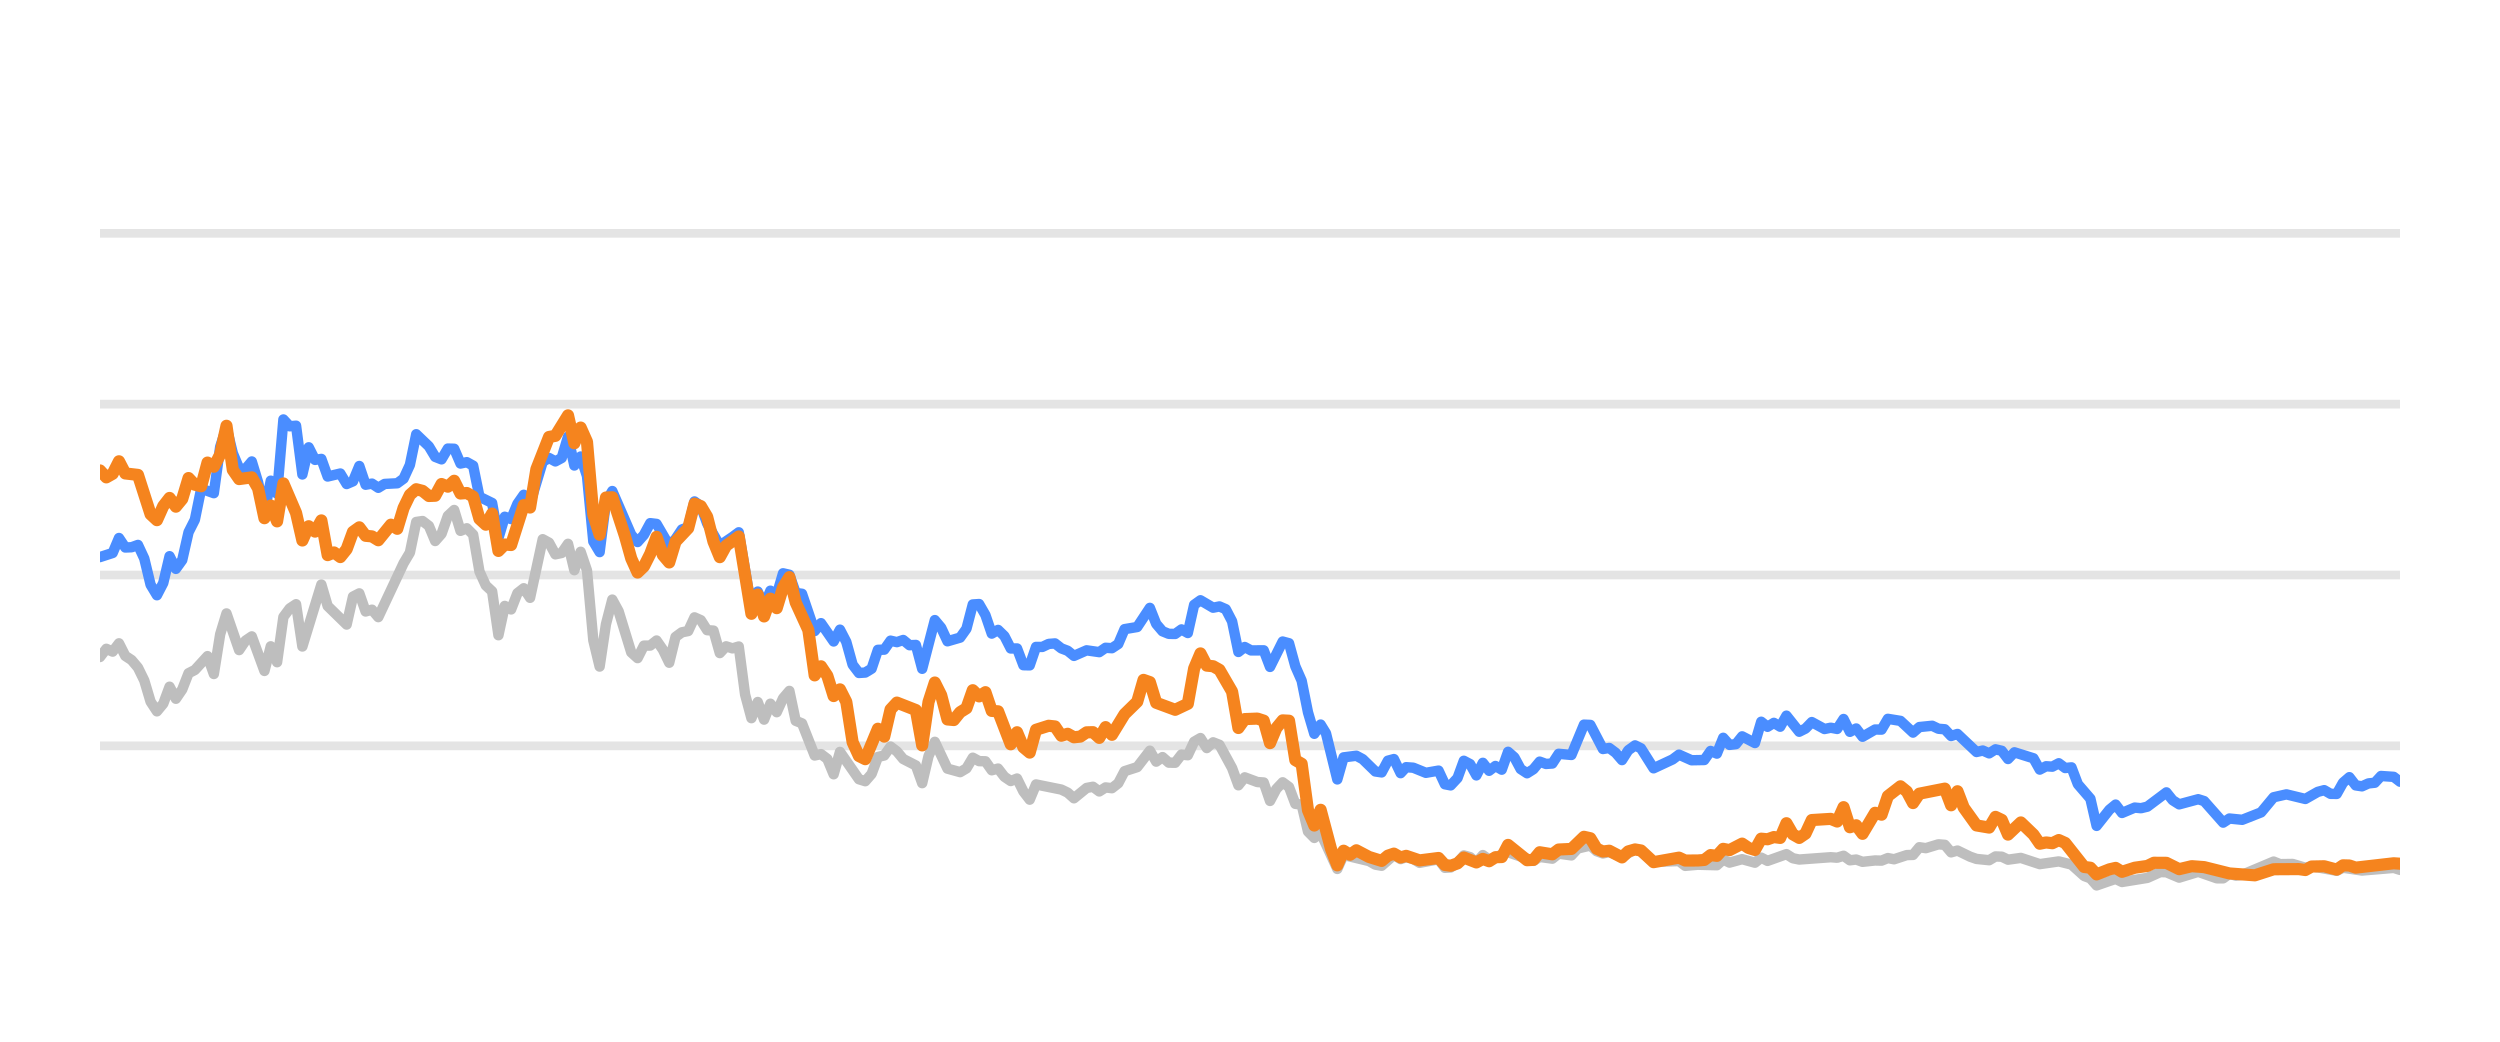
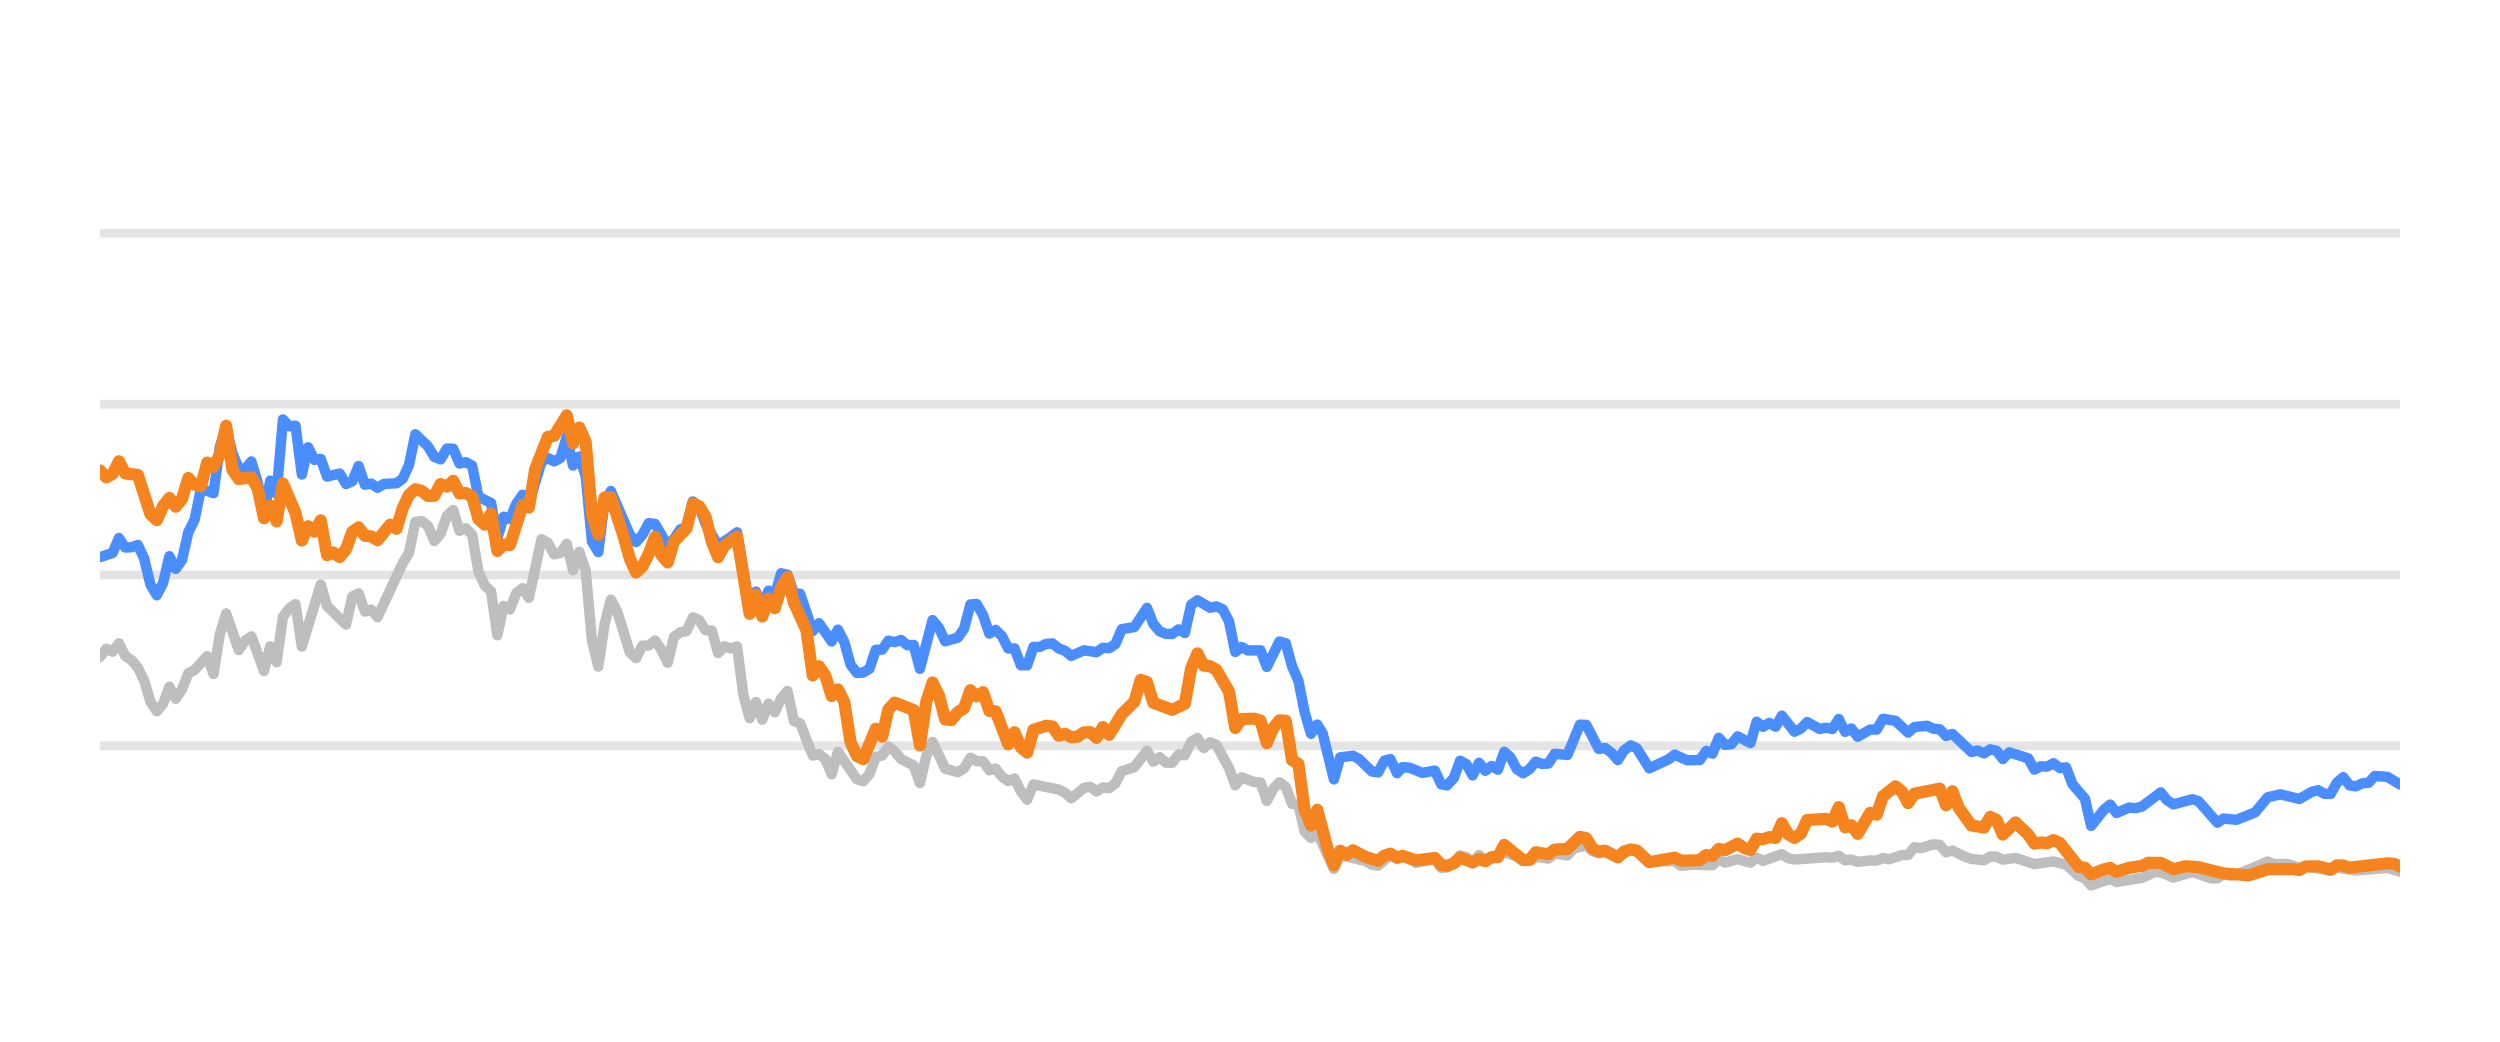
<svg xmlns="http://www.w3.org/2000/svg" width="144pt" height="60pt" viewBox="0 0 144 60" version="1.1">
  <defs>
    <style type="text/css">*{stroke-linejoin: round; stroke-linecap: butt}</style>
  </defs>
  <g id="figure_1">
    <g id="patch_1">
      <path d="M 0 60  L 144 60  L 144 0  L 0 0  L 0 60  z " style="fill: none; opacity: 0" />
    </g>
    <g id="axes_1">
      <g id="patch_2">
        <path d="M 5.76 52.8  L 138.24 52.8  L 138.24 3.6  L 5.76 3.6  L 5.76 52.8  z " style="fill: none" />
      </g>
      <g id="matplotlib.axis_1" />
      <g id="matplotlib.axis_2" />
      <g id="line2d_1">
-         <path d="M 5.76 42.96  L 138.24 42.96  " clip-path="url(#p3bd1defc29)" style="fill: none; stroke: #b2b2b2; stroke-opacity: 0.35; stroke-width: 0.5; stroke-linecap: square" />
+         <path d="M 5.76 42.96  L 138.24 42.96  " clip-path="url(#p0a7694b18f)" style="fill: none; stroke: #b2b2b2; stroke-opacity: 0.35; stroke-width: 0.5; stroke-linecap: square" />
      </g>
      <g id="line2d_2">
-         <path d="M 5.76 33.12  L 138.24 33.12  " clip-path="url(#p3bd1defc29)" style="fill: none; stroke: #b2b2b2; stroke-opacity: 0.35; stroke-width: 0.5; stroke-linecap: square" />
+         <path d="M 5.76 33.12  L 138.24 33.12  " clip-path="url(#p0a7694b18f)" style="fill: none; stroke: #b2b2b2; stroke-opacity: 0.35; stroke-width: 0.5; stroke-linecap: square" />
      </g>
      <g id="line2d_3">
-         <path d="M 5.76 23.28  L 138.24 23.28  " clip-path="url(#p3bd1defc29)" style="fill: none; stroke: #b2b2b2; stroke-opacity: 0.35; stroke-width: 0.5; stroke-linecap: square" />
+         <path d="M 5.76 23.28  L 138.24 23.28  " clip-path="url(#p0a7694b18f)" style="fill: none; stroke: #b2b2b2; stroke-opacity: 0.35; stroke-width: 0.5; stroke-linecap: square" />
      </g>
      <g id="line2d_4">
-         <path d="M 5.76 13.44  L 138.24 13.44  " clip-path="url(#p3bd1defc29)" style="fill: none; stroke: #b2b2b2; stroke-opacity: 0.35; stroke-width: 0.5; stroke-linecap: square" />
+         <path d="M 5.76 13.44  L 138.24 13.44  " clip-path="url(#p0a7694b18f)" style="fill: none; stroke: #b2b2b2; stroke-opacity: 0.35; stroke-width: 0.5; stroke-linecap: square" />
      </g>
      <g id="line2d_5">
-         <path d="M 5.76 37.843  L 6.124 37.371  L 6.489 37.533  L 6.853 37.056  L 7.217 37.779  L 7.581 38.02  L 7.946 38.453  L 8.31 39.196  L 8.674 40.416  L 9.039 40.972  L 9.403 40.534  L 9.767 39.555  L 10.131 40.249  L 10.496 39.713  L 10.86 38.778  L 11.224 38.591  L 11.953 37.794  L 12.317 38.822  L 12.682 36.534  L 13.046 35.334  L 13.774 37.445  L 14.139 36.903  L 14.503 36.657  L 15.232 38.645  L 15.596 37.228  L 15.96 38.143  L 16.324 35.536  L 16.689 35.044  L 17.053 34.803  L 17.417 37.238  L 18.51 33.671  L 18.874 34.906  L 19.967 35.974  L 20.332 34.365  L 20.696 34.178  L 21.06 35.221  L 21.425 35.118  L 21.789 35.546  L 23.246 32.441  L 23.61 31.831  L 23.975 30.065  L 24.339 30.011  L 24.703 30.291  L 25.067 31.162  L 25.432 30.749  L 25.796 29.715  L 26.16 29.376  L 26.525 30.576  L 26.889 30.429  L 27.253 30.793  L 27.617 32.918  L 27.982 33.72  L 28.346 34.06  L 28.71 36.589  L 29.075 34.901  L 29.439 35.103  L 29.803 34.168  L 30.168 33.883  L 30.532 34.434  L 31.26 31.059  L 31.625 31.26  L 31.989 31.929  L 32.353 31.851  L 32.718 31.324  L 33.082 32.844  L 33.446 31.782  L 33.81 32.859  L 34.175 36.884  L 34.539 38.394  L 34.903 35.954  L 35.268 34.537  L 35.632 35.206  L 36.36 37.578  L 36.725 37.907  L 37.089 37.189  L 37.453 37.184  L 37.818 36.894  L 38.182 37.42  L 38.546 38.173  L 38.911 36.687  L 39.275 36.421  L 39.639 36.348  L 40.003 35.56  L 40.368 35.723  L 40.732 36.298  L 41.096 36.323  L 41.461 37.617  L 41.825 37.228  L 42.189 37.346  L 42.553 37.238  L 42.918 40.008  L 43.282 41.366  L 43.646 40.436  L 44.011 41.45  L 44.375 40.534  L 44.739 41.022  L 45.103 40.224  L 45.468 39.796  L 45.832 41.518  L 46.196 41.666  L 46.925 43.516  L 47.289 43.437  L 47.653 43.713  L 48.018 44.598  L 48.382 43.309  L 49.475 44.884  L 49.839 44.997  L 50.204 44.579  L 50.568 43.6  L 50.932 43.516  L 51.296 43.004  L 51.661 43.28  L 52.025 43.718  L 52.754 44.092  L 53.118 45.11  L 53.482 43.555  L 53.846 42.729  L 54.575 44.274  L 55.304 44.475  L 55.668 44.259  L 56.032 43.644  L 56.396 43.841  L 56.761 43.851  L 57.125 44.367  L 57.489 44.269  L 57.854 44.741  L 58.218 44.987  L 58.582 44.844  L 58.947 45.587  L 59.311 46.06  L 59.675 45.184  L 61.132 45.479  L 61.497 45.656  L 61.861 45.981  L 62.589 45.386  L 62.954 45.317  L 63.318 45.587  L 63.682 45.356  L 64.047 45.4  L 64.411 45.115  L 64.775 44.421  L 65.504 44.185  L 66.232 43.24  L 66.597 43.87  L 66.961 43.609  L 67.325 43.929  L 67.69 43.934  L 68.054 43.462  L 68.418 43.501  L 68.782 42.724  L 69.147 42.512  L 69.511 43.088  L 69.875 42.758  L 70.24 42.901  L 70.968 44.239  L 71.332 45.233  L 71.697 44.775  L 72.425 45.046  L 72.79 45.071  L 73.154 46.133  L 73.518 45.445  L 73.882 45.061  L 74.247 45.331  L 74.611 46.301  L 74.975 46.345  L 75.34 47.895  L 75.704 48.264  L 76.068 47.964  L 77.029 50.05  L 77.392 49.248  L 78.856 49.597  L 79.219 49.804  L 79.583 49.868  L 80.288 49.248  L 80.676 49.484  L 80.994 49.376  L 81.404 49.479  L 81.768 49.7  L 82.86 49.494  L 83.226 49.986  L 83.559 49.966  L 83.953 49.7  L 84.316 49.272  L 84.679 49.371  L 85.039 49.681  L 85.412 49.253  L 85.772 49.513  L 86.865 49.09  L 88.324 49.587  L 88.686 49.361  L 89.415 49.459  L 89.779 49.169  L 90.514 49.272  L 90.879 48.874  L 91.604 48.702  L 91.969 49.031  L 92.329 49.159  L 92.692 49.08  L 93.427 49.366  L 94.179 48.908  L 94.52 49.051  L 95.246 49.646  L 96.71 49.597  L 97.069 49.873  L 97.795 49.809  L 98.892 49.838  L 99.257 49.509  L 99.62 49.686  L 100.347 49.489  L 101.084 49.691  L 101.446 49.4  L 101.81 49.587  L 102.899 49.199  L 103.268 49.435  L 103.634 49.509  L 105.45 49.376  L 105.82 49.405  L 106.189 49.292  L 106.554 49.553  L 106.917 49.509  L 107.282 49.641  L 108.005 49.563  L 108.377 49.572  L 108.741 49.425  L 109.097 49.494  L 109.832 49.253  L 110.19 49.243  L 110.556 48.8  L 110.928 48.854  L 111.654 48.633  L 112.02 48.662  L 112.384 49.095  L 112.75 48.992  L 113.48 49.346  L 113.847 49.474  L 114.575 49.548  L 114.941 49.331  L 115.302 49.346  L 115.662 49.518  L 116.401 49.415  L 117.491 49.774  L 118.586 49.617  L 119.317 49.799  L 120.048 50.458  L 120.406 50.591  L 120.765 50.999  L 121.503 50.743  L 121.86 50.625  L 122.228 50.802  L 123.689 50.566  L 124.432 50.232  L 124.785 50.242  L 125.52 50.552  L 126.617 50.217  L 127.689 50.591  L 128.055 50.591  L 128.415 50.33  L 128.786 50.438  L 129.153 50.389  L 130.961 49.627  L 131.33 49.774  L 132.057 49.764  L 132.787 49.981  L 133.15 49.897  L 134.595 50.158  L 134.959 49.981  L 136.051 50.143  L 137.876 49.991  L 138.24 50.104  L 138.24 50.104  " clip-path="url(#p3bd1defc29)" style="fill: none; stroke: #bebebe; stroke-width: 0.6; stroke-linecap: round" />
+         <path d="M 5.76 37.843  L 6.123 37.371  L 6.487 37.533  L 6.85 37.056  L 7.213 37.779  L 7.576 38.02  L 7.94 38.453  L 8.303 39.196  L 8.666 40.416  L 9.03 40.972  L 9.393 40.534  L 9.756 39.555  L 10.12 40.249  L 10.483 39.713  L 10.846 38.778  L 11.209 38.591  L 11.936 37.794  L 12.299 38.822  L 12.663 36.534  L 13.026 35.334  L 13.752 37.445  L 14.116 36.903  L 14.479 36.657  L 15.206 38.645  L 15.569 37.228  L 15.932 38.143  L 16.296 35.536  L 16.659 35.044  L 17.022 34.803  L 17.385 37.238  L 18.475 33.671  L 18.839 34.906  L 19.929 35.974  L 20.292 34.365  L 20.655 34.178  L 21.018 35.221  L 21.382 35.118  L 21.745 35.546  L 23.198 32.441  L 23.561 31.831  L 23.925 30.065  L 24.288 30.011  L 24.651 30.291  L 25.015 31.162  L 25.378 30.749  L 25.741 29.715  L 26.105 29.376  L 26.468 30.576  L 26.831 30.429  L 27.194 30.793  L 27.558 32.918  L 27.921 33.72  L 28.284 34.06  L 28.648 36.589  L 29.011 34.901  L 29.374 35.103  L 29.737 34.168  L 30.101 33.883  L 30.464 34.434  L 31.191 31.059  L 31.554 31.26  L 31.917 31.929  L 32.281 31.851  L 32.644 31.324  L 33.007 32.844  L 33.37 31.782  L 33.734 32.859  L 34.097 36.884  L 34.46 38.394  L 34.824 35.954  L 35.187 34.537  L 35.55 35.206  L 36.277 37.578  L 36.64 37.907  L 37.003 37.189  L 37.367 37.184  L 37.73 36.894  L 38.093 37.42  L 38.457 38.173  L 38.82 36.687  L 39.183 36.421  L 39.546 36.348  L 39.91 35.56  L 40.273 35.723  L 40.636 36.298  L 41 36.323  L 41.363 37.617  L 41.726 37.228  L 42.089 37.346  L 42.453 37.238  L 42.816 40.008  L 43.179 41.366  L 43.543 40.436  L 43.906 41.45  L 44.269 40.534  L 44.633 41.022  L 44.996 40.224  L 45.359 39.796  L 45.722 41.518  L 46.086 41.666  L 46.812 43.516  L 47.176 43.437  L 47.539 43.713  L 47.902 44.598  L 48.266 43.309  L 49.355 44.884  L 49.719 44.997  L 50.082 44.579  L 50.445 43.6  L 50.809 43.516  L 51.172 43.004  L 51.535 43.28  L 51.898 43.718  L 52.625 44.092  L 52.988 45.11  L 53.352 43.555  L 53.715 42.729  L 54.442 44.274  L 55.168 44.475  L 55.531 44.259  L 55.895 43.644  L 56.258 43.841  L 56.621 43.851  L 56.985 44.367  L 57.348 44.269  L 57.711 44.741  L 58.074 44.987  L 58.438 44.844  L 58.801 45.587  L 59.164 46.06  L 59.528 45.184  L 60.981 45.479  L 61.344 45.656  L 61.707 45.981  L 62.434 45.386  L 62.797 45.317  L 63.161 45.587  L 63.524 45.356  L 63.887 45.4  L 64.25 45.115  L 64.614 44.421  L 65.34 44.185  L 66.067 43.24  L 66.43 43.87  L 66.794 43.609  L 67.157 43.929  L 67.52 43.934  L 67.883 43.462  L 68.247 43.501  L 68.61 42.724  L 68.973 42.512  L 69.337 43.088  L 69.7 42.758  L 70.063 42.901  L 70.79 44.239  L 71.153 45.233  L 71.516 44.775  L 72.243 45.046  L 72.606 45.071  L 72.97 46.133  L 73.333 45.445  L 73.696 45.061  L 74.059 45.331  L 74.423 46.301  L 74.786 46.345  L 75.149 47.895  L 75.513 48.264  L 75.876 47.964  L 76.834 50.05  L 77.196 49.248  L 78.656 49.597  L 79.018 49.804  L 79.381 49.868  L 80.084 49.248  L 80.471 49.484  L 80.788 49.376  L 81.197 49.479  L 81.56 49.7  L 82.649 49.494  L 83.014 49.986  L 83.346 49.966  L 83.739 49.7  L 84.101 49.272  L 84.463 49.371  L 84.822 49.681  L 85.194 49.253  L 85.553 49.513  L 86.643 49.09  L 88.098 49.587  L 88.459 49.361  L 89.187 49.459  L 89.549 49.169  L 90.282 49.272  L 90.647 48.874  L 91.37 48.702  L 91.733 49.031  L 92.093 49.159  L 92.454 49.08  L 93.187 49.366  L 93.937 48.908  L 94.278 49.051  L 95.001 49.646  L 96.461 49.597  L 96.82 49.873  L 97.544 49.809  L 98.638 49.838  L 99.001 49.509  L 99.363 49.686  L 100.088 49.489  L 100.823 49.691  L 101.184 49.4  L 101.547 49.587  L 102.634 49.199  L 103.002 49.435  L 103.366 49.509  L 105.178 49.376  L 105.547 49.405  L 105.914 49.292  L 106.278 49.553  L 106.64 49.509  L 107.004 49.641  L 107.725 49.563  L 108.096 49.572  L 108.459 49.425  L 108.815 49.494  L 109.548 49.253  L 109.905 49.243  L 110.269 48.8  L 110.64 48.854  L 111.365 48.633  L 111.73 48.662  L 112.092 49.095  L 112.458 48.992  L 113.185 49.346  L 113.552 49.474  L 114.277 49.548  L 114.642 49.331  L 115.003 49.346  L 115.361 49.518  L 116.098 49.415  L 117.185 49.774  L 118.278 49.617  L 119.006 49.799  L 119.735 50.458  L 120.093 50.591  L 120.45 50.999  L 121.186 50.743  L 121.543 50.625  L 121.91 50.802  L 123.367 50.566  L 124.107 50.232  L 124.459 50.242  L 125.192 50.552  L 126.286 50.217  L 127.355 50.591  L 127.721 50.591  L 128.079 50.33  L 128.45 50.438  L 128.816 50.389  L 130.618 49.627  L 130.987 49.774  L 131.712 49.764  L 132.439 49.981  L 132.802 49.897  L 134.242 50.158  L 134.606 49.981  L 135.695 50.143  L 137.515 49.991  L 138.24 50.212  L 138.24 50.212  " clip-path="url(#p0a7694b18f)" style="fill: none; stroke: #bebebe; stroke-width: 0.6; stroke-linecap: round" />
      </g>
      <g id="line2d_6">
-         <path d="M 5.76 32.087  L 6.489 31.851  L 6.853 30.99  L 7.217 31.536  L 7.581 31.521  L 7.946 31.388  L 8.31 32.17  L 8.674 33.681  L 9.039 34.286  L 9.403 33.582  L 9.767 32.038  L 10.131 32.766  L 10.496 32.259  L 10.86 30.655  L 11.224 29.937  L 11.589 28.146  L 12.317 28.407  L 12.682 25.735  L 13.046 24.623  L 13.41 26.104  L 13.774 26.98  L 14.139 27.009  L 14.503 26.581  L 14.867 27.782  L 15.232 29.499  L 15.596 27.688  L 15.96 28.441  L 16.324 24.161  L 16.689 24.554  L 17.053 24.52  L 17.417 27.329  L 17.782 25.765  L 18.146 26.488  L 18.51 26.434  L 18.874 27.447  L 19.603 27.275  L 19.967 27.88  L 20.332 27.723  L 20.696 26.842  L 21.06 27.92  L 21.425 27.856  L 21.789 28.097  L 22.153 27.875  L 22.882 27.836  L 23.246 27.57  L 23.61 26.778  L 23.975 25.012  L 24.703 25.71  L 25.067 26.316  L 25.432 26.458  L 25.796 25.838  L 26.16 25.848  L 26.525 26.699  L 26.889 26.621  L 27.253 26.822  L 27.617 28.613  L 28.346 28.972  L 28.71 30.995  L 29.075 29.765  L 29.439 29.897  L 29.803 29.022  L 30.168 28.5  L 30.532 29.007  L 31.26 26.601  L 31.625 26.38  L 31.989 26.576  L 32.353 26.38  L 32.718 25.15  L 33.082 26.813  L 33.446 26.296  L 33.81 27.418  L 34.175 31.191  L 34.539 31.801  L 34.903 28.899  L 35.268 28.284  L 36.36 30.803  L 36.725 31.221  L 37.089 30.808  L 37.453 30.134  L 37.818 30.178  L 38.546 31.428  L 38.911 31.044  L 39.275 30.498  L 39.639 30.365  L 40.003 28.884  L 40.368 29.154  L 40.732 30.153  L 41.461 31.423  L 42.189 30.931  L 42.553 30.66  L 43.282 34.999  L 43.646 34.074  L 44.011 34.916  L 44.375 34.025  L 44.739 34.261  L 45.103 33.022  L 45.468 33.105  L 45.832 34.153  L 46.196 34.202  L 46.925 36.348  L 47.289 35.895  L 48.018 36.948  L 48.382 36.269  L 48.746 36.972  L 49.111 38.286  L 49.475 38.763  L 49.839 38.739  L 50.204 38.517  L 50.568 37.43  L 50.932 37.42  L 51.296 36.903  L 51.661 36.987  L 52.025 36.864  L 52.389 37.164  L 52.754 37.149  L 53.118 38.522  L 53.846 35.718  L 54.211 36.156  L 54.575 36.938  L 55.304 36.726  L 55.668 36.215  L 56.032 34.817  L 56.396 34.793  L 56.761 35.427  L 57.125 36.495  L 57.489 36.284  L 57.854 36.638  L 58.218 37.351  L 58.582 37.351  L 58.947 38.316  L 59.311 38.325  L 59.675 37.263  L 60.039 37.263  L 60.404 37.09  L 60.768 37.061  L 61.132 37.346  L 61.497 37.484  L 61.861 37.779  L 62.589 37.459  L 63.318 37.563  L 63.682 37.312  L 64.047 37.336  L 64.411 37.095  L 64.775 36.239  L 65.504 36.116  L 66.232 35.014  L 66.597 35.934  L 66.961 36.362  L 67.325 36.51  L 67.69 36.515  L 68.054 36.254  L 68.418 36.461  L 68.782 34.837  L 69.147 34.576  L 69.875 35.004  L 70.24 34.931  L 70.604 35.088  L 70.968 35.787  L 71.332 37.553  L 71.697 37.268  L 72.061 37.464  L 72.79 37.459  L 73.154 38.414  L 73.882 36.953  L 74.247 37.051  L 74.611 38.379  L 74.975 39.206  L 75.34 41.031  L 75.704 42.266  L 76.068 41.735  L 76.376 42.237  L 77.029 44.894  L 77.392 43.624  L 78.126 43.531  L 78.492 43.728  L 79.219 44.436  L 79.583 44.49  L 79.943 43.816  L 80.288 43.723  L 80.676 44.534  L 80.994 44.19  L 81.404 44.22  L 82.13 44.515  L 82.86 44.387  L 83.226 45.174  L 83.559 45.238  L 83.953 44.815  L 84.316 43.821  L 84.679 44.013  L 85.039 44.662  L 85.412 43.939  L 85.772 44.397  L 86.137 44.121  L 86.5 44.333  L 86.865 43.304  L 87.229 43.624  L 87.59 44.298  L 87.958 44.539  L 88.324 44.308  L 88.686 43.87  L 89.05 44.003  L 89.415 43.978  L 89.779 43.418  L 90.514 43.486  L 91.237 41.74  L 91.604 41.755  L 92.329 43.142  L 92.692 43.083  L 93.061 43.359  L 93.427 43.782  L 93.787 43.216  L 94.179 42.935  L 94.52 43.103  L 95.246 44.254  L 96.343 43.742  L 96.71 43.467  L 97.434 43.791  L 98.165 43.777  L 98.53 43.255  L 98.892 43.408  L 99.257 42.498  L 99.62 42.906  L 99.988 42.862  L 100.347 42.414  L 101.084 42.798  L 101.446 41.573  L 101.81 41.863  L 102.175 41.637  L 102.539 41.858  L 102.899 41.223  L 103.634 42.148  L 103.996 41.966  L 104.359 41.592  L 105.09 41.991  L 105.45 41.917  L 105.82 41.986  L 106.189 41.415  L 106.554 42.153  L 106.917 41.961  L 107.282 42.438  L 108.005 42.02  L 108.377 42.025  L 108.741 41.405  L 109.468 41.523  L 110.19 42.197  L 110.556 41.878  L 111.295 41.804  L 111.654 41.976  L 112.02 42.006  L 112.384 42.394  L 112.75 42.276  L 113.847 43.314  L 114.209 43.231  L 114.575 43.393  L 114.941 43.162  L 115.302 43.245  L 115.662 43.718  L 116.032 43.334  L 117.128 43.678  L 117.491 44.328  L 117.855 44.136  L 118.214 44.16  L 118.586 43.964  L 118.956 44.239  L 119.317 44.2  L 119.685 45.169  L 120.406 46.005  L 120.765 47.57  L 121.503 46.64  L 121.86 46.345  L 122.228 46.827  L 122.961 46.517  L 123.322 46.552  L 123.689 46.463  L 124.785 45.641  L 125.147 46.094  L 125.52 46.33  L 126.617 46.035  L 126.959 46.143  L 128.055 47.383  L 128.415 47.147  L 129.153 47.221  L 130.238 46.793  L 130.961 45.922  L 131.698 45.755  L 132.787 46.02  L 133.504 45.612  L 133.874 45.513  L 134.239 45.725  L 134.595 45.73  L 134.959 45.081  L 135.324 44.766  L 135.688 45.238  L 136.051 45.292  L 136.421 45.125  L 136.79 45.085  L 137.148 44.697  L 137.876 44.746  L 138.24 45.026  L 138.24 45.026  " clip-path="url(#p3bd1defc29)" style="fill: none; stroke: #4a8dff; stroke-width: 0.6; stroke-linecap: round" />
+         <path d="M 5.76 32.087  L 6.487 31.851  L 6.85 30.99  L 7.213 31.536  L 7.576 31.521  L 7.94 31.388  L 8.303 32.17  L 8.666 33.681  L 9.03 34.286  L 9.393 33.582  L 9.756 32.038  L 10.12 32.766  L 10.483 32.259  L 10.846 30.655  L 11.209 29.937  L 11.573 28.146  L 12.299 28.407  L 12.663 25.735  L 13.026 24.623  L 13.389 26.104  L 13.752 26.98  L 14.116 27.009  L 14.479 26.581  L 14.842 27.782  L 15.206 29.499  L 15.569 27.688  L 15.932 28.441  L 16.296 24.161  L 16.659 24.554  L 17.022 24.52  L 17.385 27.329  L 17.749 25.765  L 18.112 26.488  L 18.475 26.434  L 18.839 27.447  L 19.565 27.275  L 19.929 27.88  L 20.292 27.723  L 20.655 26.842  L 21.018 27.92  L 21.382 27.856  L 21.745 28.097  L 22.108 27.875  L 22.835 27.836  L 23.198 27.57  L 23.561 26.778  L 23.925 25.012  L 24.651 25.71  L 25.015 26.316  L 25.378 26.458  L 25.741 25.838  L 26.105 25.848  L 26.468 26.699  L 26.831 26.621  L 27.194 26.822  L 27.558 28.613  L 28.284 28.972  L 28.648 30.995  L 29.011 29.765  L 29.374 29.897  L 29.737 29.022  L 30.101 28.5  L 30.464 29.007  L 31.191 26.601  L 31.554 26.38  L 31.917 26.576  L 32.281 26.38  L 32.644 25.15  L 33.007 26.813  L 33.37 26.296  L 33.734 27.418  L 34.097 31.191  L 34.46 31.801  L 34.824 28.899  L 35.187 28.284  L 36.277 30.803  L 36.64 31.221  L 37.003 30.808  L 37.367 30.134  L 37.73 30.178  L 38.457 31.428  L 38.82 31.044  L 39.183 30.498  L 39.546 30.365  L 39.91 28.884  L 40.273 29.154  L 40.636 30.153  L 41.363 31.423  L 42.089 30.931  L 42.453 30.66  L 43.179 34.999  L 43.543 34.074  L 43.906 34.916  L 44.269 34.025  L 44.633 34.261  L 44.996 33.022  L 45.359 33.105  L 45.722 34.153  L 46.086 34.202  L 46.812 36.348  L 47.176 35.895  L 47.902 36.948  L 48.266 36.269  L 48.629 36.972  L 48.992 38.286  L 49.355 38.763  L 49.719 38.739  L 50.082 38.517  L 50.445 37.43  L 50.809 37.42  L 51.172 36.903  L 51.535 36.987  L 51.898 36.864  L 52.262 37.164  L 52.625 37.149  L 52.988 38.522  L 53.715 35.718  L 54.078 36.156  L 54.442 36.938  L 55.168 36.726  L 55.531 36.215  L 55.895 34.817  L 56.258 34.793  L 56.621 35.427  L 56.985 36.495  L 57.348 36.284  L 57.711 36.638  L 58.074 37.351  L 58.438 37.351  L 58.801 38.316  L 59.164 38.325  L 59.528 37.263  L 59.891 37.263  L 60.254 37.09  L 60.618 37.061  L 60.981 37.346  L 61.344 37.484  L 61.707 37.779  L 62.434 37.459  L 63.161 37.563  L 63.524 37.312  L 63.887 37.336  L 64.25 37.095  L 64.614 36.239  L 65.34 36.116  L 66.067 35.014  L 66.43 35.934  L 66.794 36.362  L 67.157 36.51  L 67.52 36.515  L 67.883 36.254  L 68.247 36.461  L 68.61 34.837  L 68.973 34.576  L 69.7 35.004  L 70.063 34.931  L 70.426 35.088  L 70.79 35.787  L 71.153 37.553  L 71.516 37.268  L 71.88 37.464  L 72.606 37.459  L 72.97 38.414  L 73.696 36.953  L 74.059 37.051  L 74.423 38.379  L 74.786 39.206  L 75.149 41.031  L 75.513 42.266  L 75.876 41.735  L 76.183 42.237  L 76.834 44.894  L 77.196 43.624  L 77.928 43.531  L 78.293 43.728  L 79.018 44.436  L 79.381 44.49  L 79.74 43.816  L 80.084 43.723  L 80.471 44.534  L 80.788 44.19  L 81.197 44.22  L 81.921 44.515  L 82.649 44.387  L 83.014 45.174  L 83.346 45.238  L 83.739 44.815  L 84.101 43.821  L 84.463 44.013  L 84.822 44.662  L 85.194 43.939  L 85.553 44.397  L 85.918 44.121  L 86.279 44.333  L 86.643 43.304  L 87.006 43.624  L 87.367 44.298  L 87.733 44.539  L 88.098 44.308  L 88.459 43.87  L 88.822 44.003  L 89.187 43.978  L 89.549 43.418  L 90.282 43.486  L 91.003 41.74  L 91.37 41.755  L 92.093 43.142  L 92.454 43.083  L 92.823 43.359  L 93.187 43.782  L 93.547 43.216  L 93.937 42.935  L 94.278 43.103  L 95.001 44.254  L 96.095 43.742  L 96.461 43.467  L 97.183 43.791  L 97.912 43.777  L 98.277 43.255  L 98.638 43.408  L 99.001 42.498  L 99.363 42.906  L 99.73 42.862  L 100.088 42.414  L 100.823 42.798  L 101.184 41.573  L 101.547 41.863  L 101.912 41.637  L 102.274 41.858  L 102.634 41.223  L 103.366 42.148  L 103.728 41.966  L 104.09 41.592  L 104.819 41.991  L 105.178 41.917  L 105.547 41.986  L 105.914 41.415  L 106.278 42.153  L 106.64 41.961  L 107.004 42.438  L 107.725 42.02  L 108.096 42.025  L 108.459 41.405  L 109.184 41.523  L 109.905 42.197  L 110.269 41.878  L 111.006 41.804  L 111.365 41.976  L 111.73 42.006  L 112.092 42.394  L 112.458 42.276  L 113.552 43.314  L 113.912 43.231  L 114.277 43.393  L 114.642 43.162  L 115.003 43.245  L 115.361 43.718  L 115.73 43.334  L 116.823 43.678  L 117.185 44.328  L 117.549 44.136  L 117.907 44.16  L 118.278 43.964  L 118.646 44.239  L 119.006 44.2  L 119.373 45.169  L 120.093 46.005  L 120.45 47.57  L 121.186 46.64  L 121.543 46.345  L 121.91 46.827  L 122.64 46.517  L 123.001 46.552  L 123.367 46.463  L 124.459 45.641  L 124.821 46.094  L 125.192 46.33  L 126.286 46.035  L 126.628 46.143  L 127.721 47.383  L 128.079 47.147  L 128.816 47.221  L 129.897 46.793  L 130.618 45.922  L 131.354 45.755  L 132.439 46.02  L 133.154 45.612  L 133.523 45.513  L 133.887 45.725  L 134.242 45.73  L 134.606 45.081  L 134.97 44.766  L 135.333 45.238  L 135.695 45.292  L 136.063 45.125  L 136.432 45.085  L 136.788 44.697  L 137.515 44.746  L 138.24 45.189  L 138.24 45.189  " clip-path="url(#p0a7694b18f)" style="fill: none; stroke: #4a8dff; stroke-width: 0.6; stroke-linecap: round" />
      </g>
      <g id="line2d_7">
-         <path d="M 5.76 27.098  L 6.124 27.496  L 6.489 27.29  L 6.853 26.571  L 7.217 27.27  L 7.946 27.354  L 8.674 29.622  L 9.039 29.961  L 9.403 29.15  L 9.767 28.682  L 10.131 29.184  L 10.496 28.741  L 10.86 27.536  L 11.224 27.92  L 11.589 28.008  L 11.953 26.645  L 12.317 26.886  L 12.682 26.183  L 13.046 24.525  L 13.41 27.068  L 13.774 27.595  L 14.503 27.496  L 14.867 28.131  L 15.232 29.848  L 15.596 29.12  L 15.96 30.03  L 16.324 27.846  L 17.053 29.543  L 17.417 31.132  L 17.782 30.311  L 18.146 30.621  L 18.51 29.976  L 18.874 31.974  L 19.239 31.821  L 19.603 32.087  L 19.967 31.634  L 20.332 30.635  L 20.696 30.375  L 21.06 30.862  L 21.425 30.896  L 21.789 31.118  L 22.517 30.222  L 22.882 30.458  L 23.246 29.258  L 23.61 28.505  L 23.975 28.18  L 24.339 28.274  L 24.703 28.569  L 25.067 28.554  L 25.432 27.88  L 25.796 28.033  L 26.16 27.693  L 26.525 28.426  L 26.889 28.397  L 27.253 28.603  L 27.617 29.888  L 27.982 30.222  L 28.346 29.583  L 28.71 31.733  L 29.075 31.364  L 29.439 31.393  L 30.168 29.095  L 30.532 29.233  L 30.896 27.024  L 31.625 25.169  L 31.989 25.105  L 32.718 23.925  L 33.082 25.533  L 33.446 24.628  L 33.81 25.445  L 34.175 29.642  L 34.539 30.803  L 34.903 28.658  L 35.268 28.643  L 35.996 30.872  L 36.36 32.17  L 36.725 32.977  L 37.089 32.628  L 37.453 31.905  L 37.818 30.921  L 38.182 31.969  L 38.546 32.397  L 38.911 31.196  L 39.639 30.424  L 40.003 29.012  L 40.368 29.154  L 40.732 29.765  L 41.096 31.201  L 41.461 32.092  L 41.825 31.432  L 42.553 30.901  L 43.282 35.354  L 43.646 34.247  L 44.011 35.506  L 44.375 34.483  L 44.739 35.029  L 45.103 33.833  L 45.468 33.243  L 45.832 34.699  L 46.561 36.293  L 46.925 38.901  L 47.289 38.379  L 47.653 38.921  L 48.018 40.092  L 48.382 39.708  L 48.746 40.426  L 49.111 42.753  L 49.475 43.545  L 49.839 43.728  L 50.568 41.976  L 50.932 42.429  L 51.296 40.864  L 51.661 40.47  L 52.754 40.899  L 53.118 42.935  L 53.482 40.436  L 53.846 39.314  L 54.211 40.042  L 54.575 41.44  L 54.939 41.474  L 55.304 41.022  L 55.668 40.795  L 56.032 39.757  L 56.396 40.111  L 56.761 39.87  L 57.125 40.948  L 57.489 40.972  L 58.218 42.871  L 58.582 42.178  L 58.947 43.044  L 59.311 43.349  L 59.675 42.035  L 60.404 41.804  L 60.768 41.843  L 61.132 42.379  L 61.497 42.266  L 61.861 42.468  L 62.225 42.429  L 62.589 42.183  L 62.954 42.173  L 63.318 42.502  L 63.682 41.883  L 64.047 42.325  L 64.775 41.135  L 65.504 40.421  L 65.868 39.162  L 66.232 39.29  L 66.597 40.48  L 67.69 40.884  L 68.418 40.539  L 68.782 38.502  L 69.147 37.637  L 69.511 38.34  L 69.875 38.375  L 70.24 38.581  L 70.968 39.836  L 71.332 41.932  L 71.697 41.42  L 72.425 41.391  L 72.79 41.509  L 73.154 42.803  L 73.518 41.937  L 73.882 41.494  L 74.247 41.514  L 74.611 43.782  L 74.975 43.993  L 75.34 46.67  L 75.704 47.55  L 76.068 46.645  L 76.665 48.894  L 77.029 49.843  L 77.392 49.002  L 77.765 49.233  L 78.126 48.977  L 78.856 49.361  L 79.583 49.587  L 79.943 49.287  L 80.288 49.169  L 80.676 49.39  L 80.994 49.297  L 81.768 49.558  L 82.86 49.42  L 83.226 49.823  L 83.559 49.868  L 83.953 49.73  L 84.316 49.395  L 85.039 49.676  L 85.412 49.474  L 85.772 49.607  L 86.137 49.376  L 86.5 49.366  L 86.865 48.667  L 87.958 49.548  L 88.324 49.528  L 88.686 49.09  L 89.415 49.208  L 89.779 48.933  L 90.514 48.898  L 91.237 48.2  L 91.604 48.283  L 91.969 48.884  L 92.329 49.046  L 92.692 49.002  L 93.427 49.386  L 93.787 49.041  L 94.179 48.928  L 94.52 48.987  L 95.246 49.661  L 96.71 49.4  L 97.069 49.568  L 97.795 49.563  L 98.165 49.533  L 98.53 49.253  L 98.892 49.297  L 99.257 48.894  L 99.62 48.967  L 100.347 48.593  L 100.717 48.844  L 101.084 48.957  L 101.446 48.308  L 101.81 48.342  L 102.175 48.215  L 102.539 48.264  L 102.899 47.418  L 103.268 48.057  L 103.634 48.264  L 103.996 48.018  L 104.359 47.235  L 105.45 47.167  L 105.82 47.319  L 106.189 46.493  L 106.554 47.649  L 106.917 47.536  L 107.282 48.028  L 108.005 46.817  L 108.377 46.926  L 108.741 45.858  L 109.468 45.292  L 109.832 45.587  L 110.19 46.256  L 110.556 45.715  L 112.02 45.425  L 112.384 46.384  L 112.75 45.577  L 113.11 46.517  L 113.847 47.545  L 114.575 47.668  L 114.941 47.053  L 115.302 47.226  L 115.662 48.072  L 116.401 47.373  L 117.128 48.072  L 117.491 48.598  L 117.855 48.525  L 118.214 48.569  L 118.586 48.387  L 118.956 48.554  L 120.048 49.937  L 120.406 49.981  L 120.765 50.365  L 121.503 50.074  L 121.86 49.991  L 122.228 50.217  L 122.961 49.981  L 123.689 49.878  L 124.066 49.695  L 124.785 49.7  L 125.52 50.064  L 126.242 49.892  L 126.959 49.946  L 128.415 50.31  L 129.88 50.419  L 130.961 50.069  L 132.411 50.06  L 132.787 50.114  L 133.15 49.912  L 133.874 49.897  L 134.595 50.089  L 134.959 49.843  L 135.324 49.853  L 135.688 49.976  L 137.876 49.725  L 138.24 49.75  L 138.24 49.75  " clip-path="url(#p3bd1defc29)" style="fill: none; stroke: #f5841e; stroke-width: 0.7; stroke-linecap: round" />
+         <path d="M 5.76 27.098  L 6.123 27.496  L 6.487 27.29  L 6.85 26.571  L 7.213 27.27  L 7.94 27.354  L 8.666 29.622  L 9.03 29.961  L 9.393 29.15  L 9.756 28.682  L 10.12 29.184  L 10.483 28.741  L 10.846 27.536  L 11.209 27.92  L 11.573 28.008  L 11.936 26.645  L 12.299 26.886  L 12.663 26.183  L 13.026 24.525  L 13.389 27.068  L 13.752 27.595  L 14.479 27.496  L 14.842 28.131  L 15.206 29.848  L 15.569 29.12  L 15.932 30.03  L 16.296 27.846  L 17.022 29.543  L 17.385 31.132  L 17.749 30.311  L 18.112 30.621  L 18.475 29.976  L 18.839 31.974  L 19.202 31.821  L 19.565 32.087  L 19.929 31.634  L 20.292 30.635  L 20.655 30.375  L 21.018 30.862  L 21.382 30.896  L 21.745 31.118  L 22.472 30.222  L 22.835 30.458  L 23.198 29.258  L 23.561 28.505  L 23.925 28.18  L 24.288 28.274  L 24.651 28.569  L 25.015 28.554  L 25.378 27.88  L 25.741 28.033  L 26.105 27.693  L 26.468 28.426  L 26.831 28.397  L 27.194 28.603  L 27.558 29.888  L 27.921 30.222  L 28.284 29.583  L 28.648 31.733  L 29.011 31.364  L 29.374 31.393  L 30.101 29.095  L 30.464 29.233  L 30.827 27.024  L 31.554 25.169  L 31.917 25.105  L 32.644 23.925  L 33.007 25.533  L 33.37 24.628  L 33.734 25.445  L 34.097 29.642  L 34.46 30.803  L 34.824 28.658  L 35.187 28.643  L 35.913 30.872  L 36.277 32.17  L 36.64 32.977  L 37.003 32.628  L 37.367 31.905  L 37.73 30.921  L 38.093 31.969  L 38.457 32.397  L 38.82 31.196  L 39.546 30.424  L 39.91 29.012  L 40.273 29.154  L 40.636 29.765  L 41 31.201  L 41.363 32.092  L 41.726 31.432  L 42.453 30.901  L 43.179 35.354  L 43.543 34.247  L 43.906 35.506  L 44.269 34.483  L 44.633 35.029  L 44.996 33.833  L 45.359 33.243  L 45.722 34.699  L 46.449 36.293  L 46.812 38.901  L 47.176 38.379  L 47.539 38.921  L 47.902 40.092  L 48.266 39.708  L 48.629 40.426  L 48.992 42.753  L 49.355 43.545  L 49.719 43.728  L 50.445 41.976  L 50.809 42.429  L 51.172 40.864  L 51.535 40.47  L 52.625 40.899  L 52.988 42.935  L 53.352 40.436  L 53.715 39.314  L 54.078 40.042  L 54.442 41.44  L 54.805 41.474  L 55.168 41.022  L 55.531 40.795  L 55.895 39.757  L 56.258 40.111  L 56.621 39.87  L 56.985 40.948  L 57.348 40.972  L 58.074 42.871  L 58.438 42.178  L 58.801 43.044  L 59.164 43.349  L 59.528 42.035  L 60.254 41.804  L 60.618 41.843  L 60.981 42.379  L 61.344 42.266  L 61.707 42.468  L 62.071 42.429  L 62.434 42.183  L 62.797 42.173  L 63.161 42.502  L 63.524 41.883  L 63.887 42.325  L 64.614 41.135  L 65.34 40.421  L 65.704 39.162  L 66.067 39.29  L 66.43 40.48  L 67.52 40.884  L 68.247 40.539  L 68.61 38.502  L 68.973 37.637  L 69.337 38.34  L 69.7 38.375  L 70.063 38.581  L 70.79 39.836  L 71.153 41.932  L 71.516 41.42  L 72.243 41.391  L 72.606 41.509  L 72.97 42.803  L 73.333 41.937  L 73.696 41.494  L 74.059 41.514  L 74.423 43.782  L 74.786 43.993  L 75.149 46.67  L 75.513 47.55  L 75.876 46.645  L 76.471 48.894  L 76.834 49.843  L 77.196 49.002  L 77.568 49.233  L 77.928 48.977  L 78.656 49.361  L 79.381 49.587  L 79.74 49.287  L 80.084 49.169  L 80.471 49.39  L 80.788 49.297  L 81.56 49.558  L 82.649 49.42  L 83.014 49.823  L 83.346 49.868  L 83.739 49.73  L 84.101 49.395  L 84.822 49.676  L 85.194 49.474  L 85.553 49.607  L 85.918 49.376  L 86.279 49.366  L 86.643 48.667  L 87.733 49.548  L 88.098 49.528  L 88.459 49.09  L 89.187 49.208  L 89.549 48.933  L 90.282 48.898  L 91.003 48.2  L 91.37 48.283  L 91.733 48.884  L 92.093 49.046  L 92.454 49.002  L 93.187 49.386  L 93.547 49.041  L 93.937 48.928  L 94.278 48.987  L 95.001 49.661  L 96.461 49.4  L 96.82 49.568  L 97.544 49.563  L 97.912 49.533  L 98.277 49.253  L 98.638 49.297  L 99.001 48.894  L 99.363 48.967  L 100.088 48.593  L 100.458 48.844  L 100.823 48.957  L 101.184 48.308  L 101.547 48.342  L 101.912 48.215  L 102.274 48.264  L 102.634 47.418  L 103.002 48.057  L 103.366 48.264  L 103.728 48.018  L 104.09 47.235  L 105.178 47.167  L 105.547 47.319  L 105.914 46.493  L 106.278 47.649  L 106.64 47.536  L 107.004 48.028  L 107.725 46.817  L 108.096 46.926  L 108.459 45.858  L 109.184 45.292  L 109.548 45.587  L 109.905 46.256  L 110.269 45.715  L 111.73 45.425  L 112.092 46.384  L 112.458 45.577  L 112.816 46.517  L 113.552 47.545  L 114.277 47.668  L 114.642 47.053  L 115.003 47.226  L 115.361 48.072  L 116.098 47.373  L 116.823 48.072  L 117.185 48.598  L 117.549 48.525  L 117.907 48.569  L 118.278 48.387  L 118.646 48.554  L 119.735 49.937  L 120.093 49.981  L 120.45 50.365  L 121.186 50.074  L 121.543 49.991  L 121.91 50.217  L 122.64 49.981  L 123.367 49.878  L 123.742 49.695  L 124.459 49.7  L 125.192 50.064  L 125.912 49.892  L 126.628 49.946  L 128.079 50.31  L 129.54 50.419  L 130.618 50.069  L 132.065 50.06  L 132.439 50.114  L 132.802 49.912  L 133.523 49.897  L 134.242 50.089  L 134.606 49.843  L 134.97 49.853  L 135.333 49.976  L 137.515 49.725  L 137.878 49.75  L 138.24 49.917  L 138.24 49.917  " clip-path="url(#p0a7694b18f)" style="fill: none; stroke: #f5841e; stroke-width: 0.7; stroke-linecap: round" />
      </g>
    </g>
  </g>
  <defs>
-     <clipPath id="p3bd1defc29">
+     <clipPath id="p0a7694b18f">
      <rect x="5.76" y="3.6" width="132.48" height="49.2" />
    </clipPath>
  </defs>
</svg>
